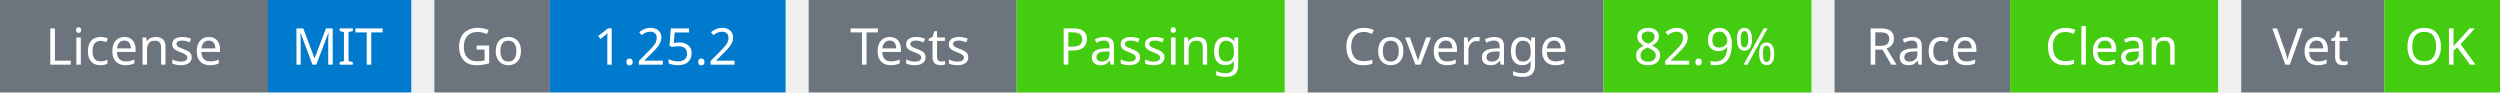
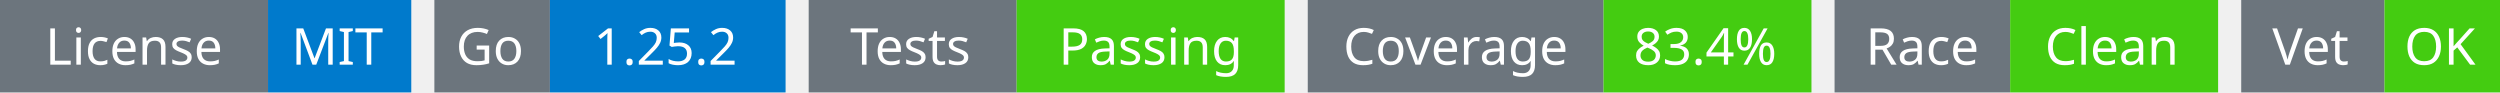
<svg xmlns="http://www.w3.org/2000/svg" width="541" height="20" viewBox="0 0 541 20">
  <g transform="translate(0, 0)">
    <rect x="0" y="0" width="58" height="20" fill="#6c757d" />
    <rect x="58" y="0" width="31" height="20" fill="#007acc" />
    <text x="29" y="14" text-anchor="middle" font-family="sans-serif" font-size="11" fill="white">License</text>
    <text x="73" y="14" text-anchor="middle" font-family="sans-serif" font-size="11" fill="white">MIT</text>
  </g>
  <g transform="translate(94, 0)">
    <rect x="0" y="0" width="25" height="20" fill="#6c757d" />
    <rect x="25" y="0" width="51" height="20" fill="#007acc" />
    <text x="12" y="14" text-anchor="middle" font-family="sans-serif" font-size="11" fill="white">Go</text>
    <text x="50" y="14" text-anchor="middle" font-family="sans-serif" font-size="11" fill="white">1.25.2</text>
  </g>
  <g transform="translate(175, 0)">
    <rect x="0" y="0" width="45" height="20" fill="#6c757d" />
    <rect x="45" y="0" width="58" height="20" fill="#4c1" />
    <text x="22" y="14" text-anchor="middle" font-family="sans-serif" font-size="11" fill="white">Tests</text>
    <text x="74" y="14" text-anchor="middle" font-family="sans-serif" font-size="11" fill="white">Passing</text>
  </g>
  <g transform="translate(283, 0)">
    <rect x="0" y="0" width="64" height="20" fill="#6c757d" />
    <rect x="64" y="0" width="45" height="20" fill="#4c1" />
    <text x="32" y="14" text-anchor="middle" font-family="sans-serif" font-size="11" fill="white">Coverage</text>
-     <text x="86" y="14" text-anchor="middle" font-family="sans-serif" font-size="11" fill="white">82.9%</text>
+     <text x="86" y="14" text-anchor="middle" font-family="sans-serif" font-size="11" fill="white">83.4%</text>
  </g>
  <g transform="translate(397, 0)">
    <rect x="0" y="0" width="38" height="20" fill="#6c757d" />
    <rect x="38" y="0" width="45" height="20" fill="#4c1" />
    <text x="19" y="14" text-anchor="middle" font-family="sans-serif" font-size="11" fill="white">Race</text>
    <text x="60" y="14" text-anchor="middle" font-family="sans-serif" font-size="11" fill="white">Clean</text>
  </g>
  <g transform="translate(485, 0)">
    <rect x="0" y="0" width="31" height="20" fill="#6c757d" />
    <rect x="31" y="0" width="25" height="20" fill="#4c1" />
    <text x="15" y="14" text-anchor="middle" font-family="sans-serif" font-size="11" fill="white">Vet</text>
    <text x="43" y="14" text-anchor="middle" font-family="sans-serif" font-size="11" fill="white">OK</text>
  </g>
</svg>
